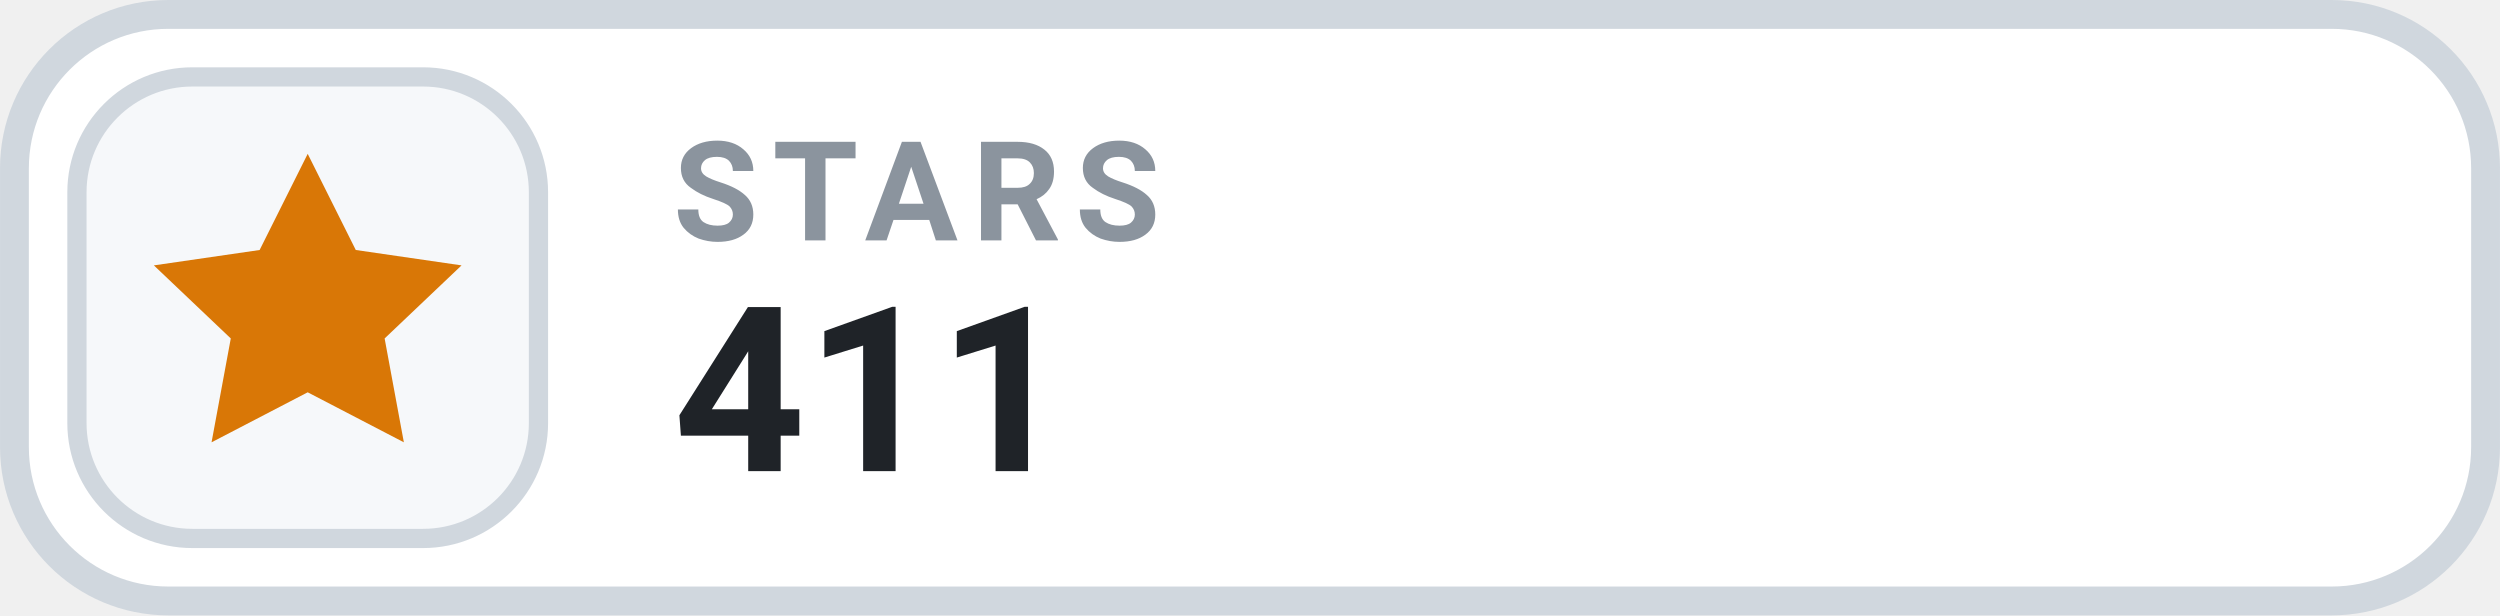
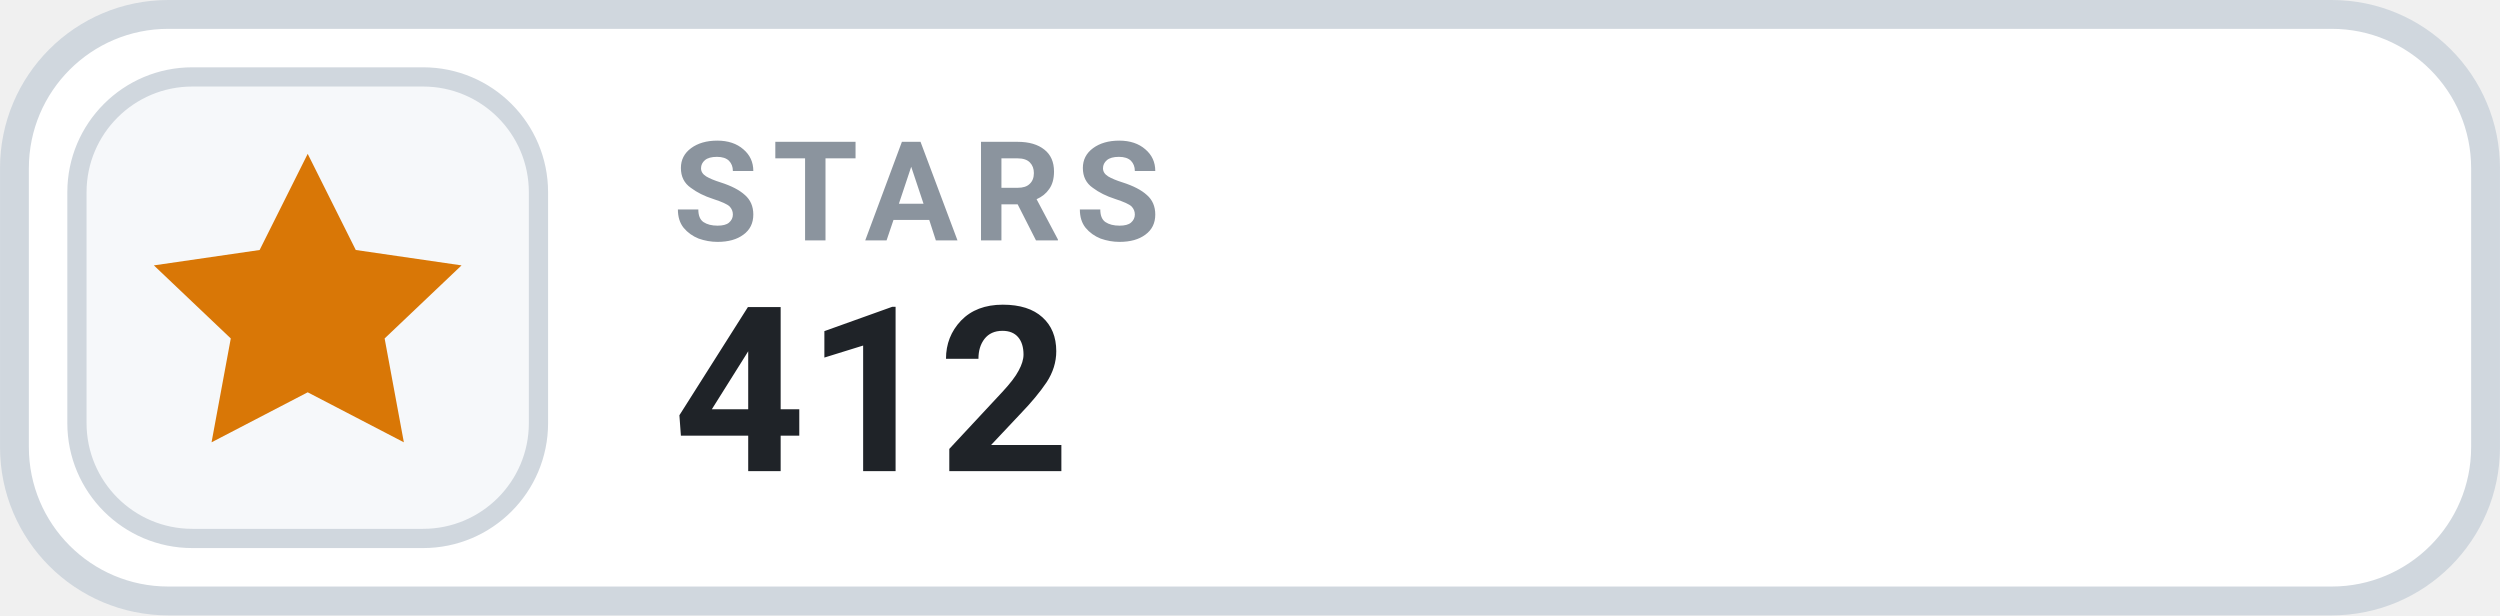
- <svg xmlns="http://www.w3.org/2000/svg" width="126" height="31.015" viewBox="0 0 130 32" role="img" aria-label="STARS 411">
+ <svg xmlns="http://www.w3.org/2000/svg" width="126" height="31.015" viewBox="0 0 130 32" role="img" aria-label="STARS 412">
  <rect x=".75" y=".75" width="128.5" height="30.5" rx="8" fill="#FFFFFF" stroke="#D0D7DE" stroke-width="1.5" />
  <rect x="4" y="4" width="24" height="24" rx="6" fill="#F6F8FA" stroke="#D0D7DE" stroke-width="1" />
  <g transform="translate(16 16)" style="color:#D97706;">
    <path d="M0 -8 l2.5 5 5.5 .8 -4 3.8 1 5.4 -5 -2.6 -5 2.6 1 -5.4 -4 -3.8 5.5 -.8 Z" fill="currentColor" />
  </g>
  <text x="35" y="12.5" fill="#8B949E" font-family="-apple-system,BlinkMacSystemFont,'Segoe UI',Roboto,Helvetica,Arial,sans-serif" font-size="7.2" font-weight="700" letter-spacing=".75">STARS</text>
-   <text x="35" y="24.5" fill="#1F2328" font-family="-apple-system,BlinkMacSystemFont,'Segoe UI',Roboto,Helvetica,Arial,sans-serif" font-size="12" font-weight="700">411</text>
+   <text x="35" y="24.5" fill="#1F2328" font-family="-apple-system,BlinkMacSystemFont,'Segoe UI',Roboto,Helvetica,Arial,sans-serif" font-size="12" font-weight="700">412</text>
</svg>
